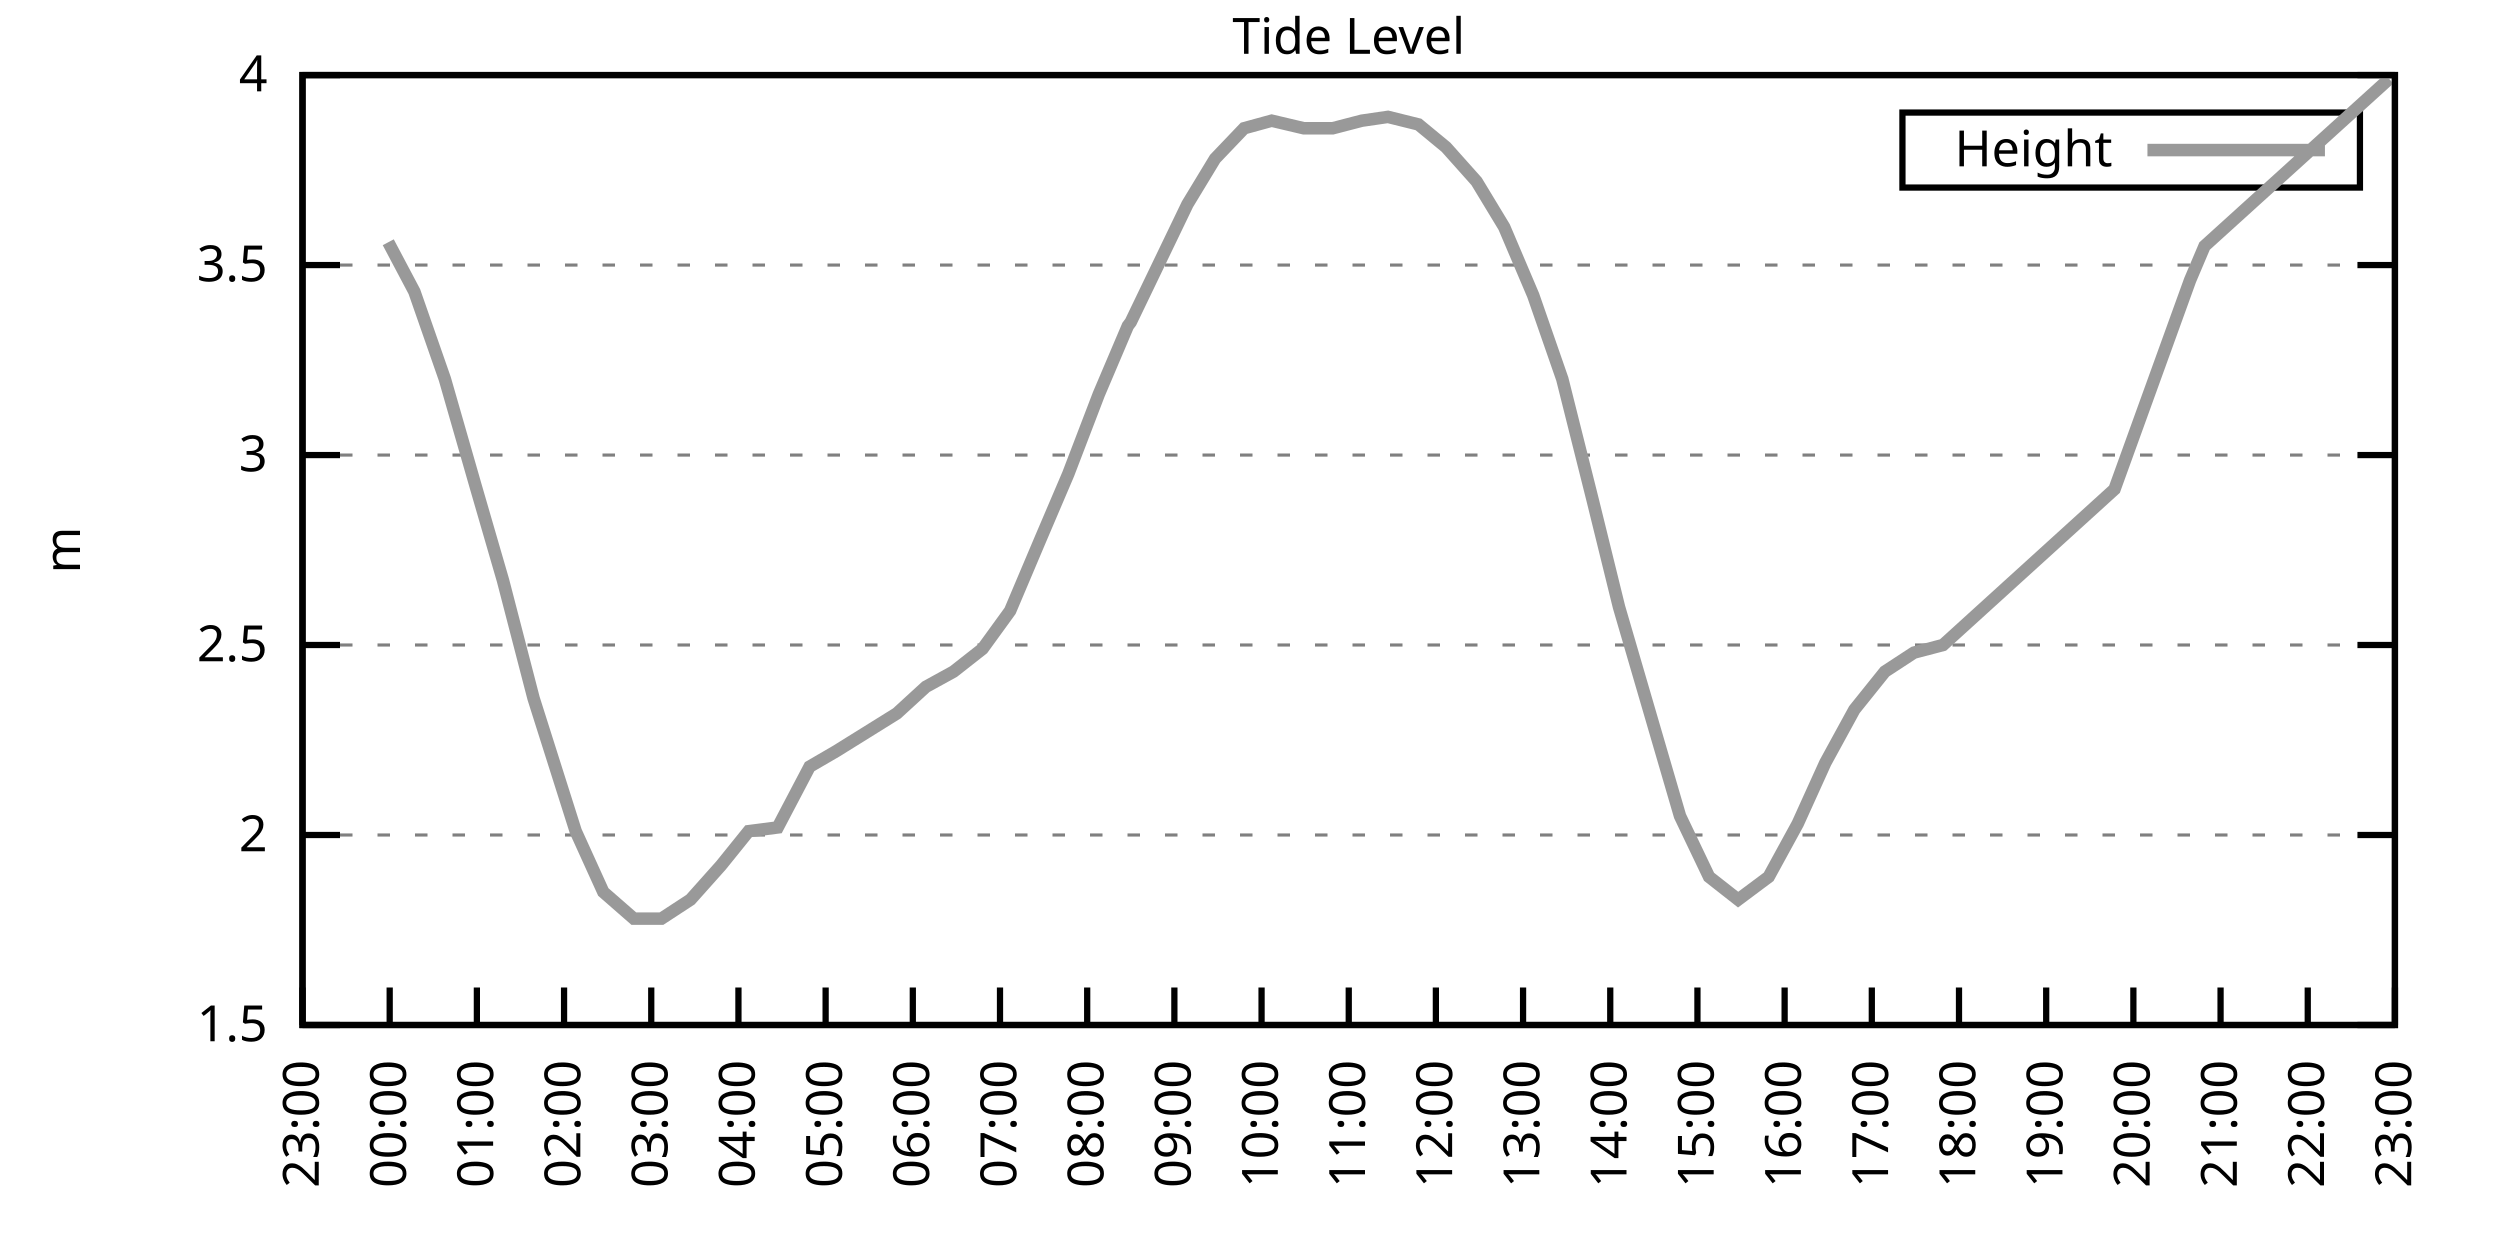
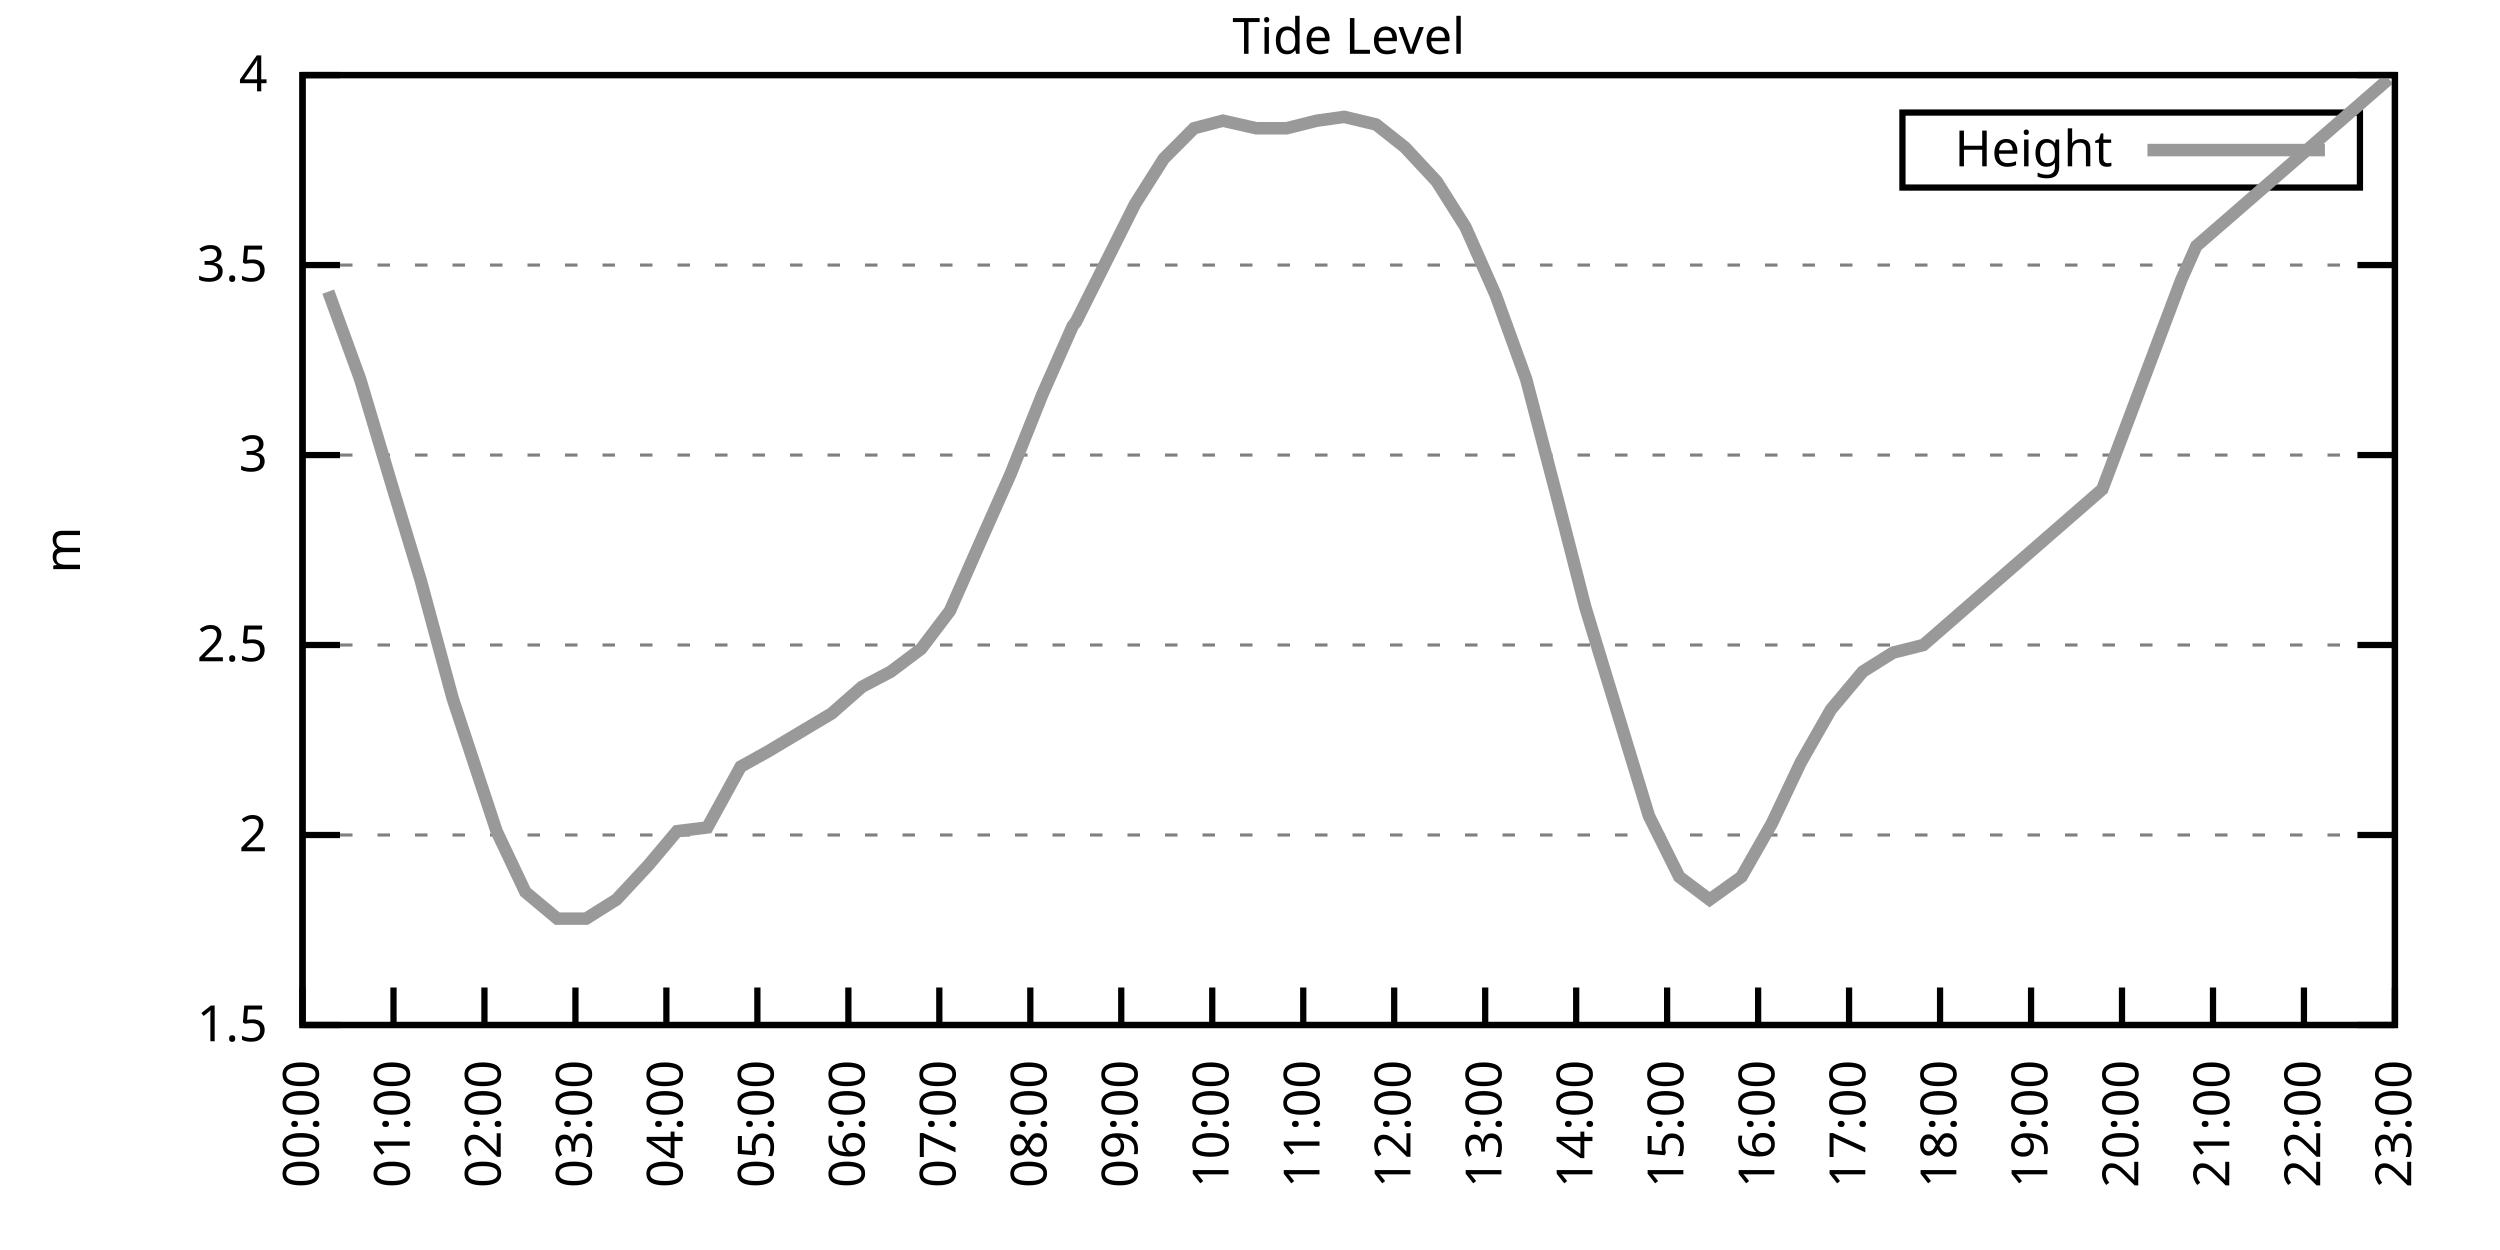
<svg xmlns="http://www.w3.org/2000/svg" xmlns:xlink="http://www.w3.org/1999/xlink" width="400" height="200" viewBox="0 0 400 200">
  <g id="gnuplot_canvas">
    <rect x="0" y="0" width="400" height="200" fill="none" />
    <defs>
      <circle id="gpDot" r="0.5" stroke-width="0.5" stroke="currentColor" />
      <path id="gpPt0" stroke-width="0.333" stroke="currentColor" d="M-1,0 h2 M0,-1 v2" />
      <path id="gpPt1" stroke-width="0.333" stroke="currentColor" d="M-1,-1 L1,1 M1,-1 L-1,1" />
      <path id="gpPt2" stroke-width="0.333" stroke="currentColor" d="M-1,0 L1,0 M0,-1 L0,1 M-1,-1 L1,1 M-1,1 L1,-1" />
      <rect id="gpPt3" stroke-width="0.333" stroke="currentColor" x="-1" y="-1" width="2" height="2" />
      <rect id="gpPt4" stroke-width="0.333" stroke="currentColor" fill="currentColor" x="-1" y="-1" width="2" height="2" />
      <circle id="gpPt5" stroke-width="0.333" stroke="currentColor" cx="0" cy="0" r="1" />
      <use xlink:href="#gpPt5" id="gpPt6" fill="currentColor" stroke="none" />
      <path id="gpPt7" stroke-width="0.333" stroke="currentColor" d="M0,-1.33 L-1.33,0.67 L1.33,0.67 z" />
      <use xlink:href="#gpPt7" id="gpPt8" fill="currentColor" stroke="none" />
      <use xlink:href="#gpPt7" id="gpPt9" stroke="currentColor" transform="rotate(180)" />
      <use xlink:href="#gpPt9" id="gpPt10" fill="currentColor" stroke="none" />
      <use xlink:href="#gpPt3" id="gpPt11" stroke="currentColor" transform="rotate(45)" />
      <use xlink:href="#gpPt11" id="gpPt12" fill="currentColor" stroke="none" />
      <path id="gpPt13" stroke-width="0.333" stroke="currentColor" d="M0,1.330 L1.265,0.411 L0.782,-1.067 L-0.782,-1.076 L-1.265,0.411 z" />
      <use xlink:href="#gpPt13" id="gpPt14" fill="currentColor" stroke="none" />
      <filter id="textbox" filterUnits="objectBoundingBox" x="0" y="0" height="1" width="1">
        <feFlood flood-color="white" flood-opacity="1" result="bgnd" />
        <feComposite in="SourceGraphic" in2="bgnd" operator="atop" />
      </filter>
      <filter id="greybox" filterUnits="objectBoundingBox" x="0" y="0" height="1" width="1">
        <feFlood flood-color="lightgrey" flood-opacity="1" result="grey" />
        <feComposite in="SourceGraphic" in2="grey" operator="atop" />
      </filter>
    </defs>
    <g fill="none" color="white" stroke="currentColor" stroke-width="1.00" stroke-linecap="butt" stroke-linejoin="miter">
</g>
    <g fill="none" color="black" stroke="currentColor" stroke-width="1.00" stroke-linecap="butt" stroke-linejoin="miter">
      <g stroke="none" shape-rendering="crispEdges">
        <polygon fill="rgb(255, 255, 255)" points="48.40,164.00 383.18,164.00 383.18,12.02 48.40,12.02 " />
      </g>
    </g>
    <g fill="none" color="black" stroke="currentColor" stroke-width="1.00" stroke-linecap="butt" stroke-linejoin="miter">
</g>
    <g fill="none" color="black" stroke="black" stroke-width="0.50" stroke-linecap="butt" stroke-linejoin="miter">
</g>
    <g fill="none" color="gray" stroke="currentColor" stroke-width="0.50" stroke-linecap="butt" stroke-linejoin="miter">
      <path stroke="gray" stroke-dasharray="2,4" class="gridline" d="M48.40,164.00 L383.19,164.00  " />
    </g>
    <g fill="none" color="gray" stroke="gray" stroke-width="1.00" stroke-linecap="butt" stroke-linejoin="miter">
</g>
    <g fill="none" color="black" stroke="currentColor" stroke-width="1.00" stroke-linecap="butt" stroke-linejoin="miter">
      <path stroke="black" d="M48.40,164.00 L54.40,164.00 M383.19,164.00 L377.19,164.00  " />
      <g transform="translate(42.80,166.60)" stroke="none" fill="black" font-family="Sans" font-size="8.00" text-anchor="end">
        <text>
          <tspan font-family="Sans"> 1.5</tspan>
        </text>
      </g>
    </g>
    <g fill="none" color="black" stroke="currentColor" stroke-width="1.00" stroke-linecap="butt" stroke-linejoin="miter">
</g>
    <g fill="none" color="black" stroke="black" stroke-width="0.50" stroke-linecap="butt" stroke-linejoin="miter">
</g>
    <g fill="none" color="gray" stroke="currentColor" stroke-width="0.50" stroke-linecap="butt" stroke-linejoin="miter">
      <path stroke="gray" stroke-dasharray="2,4" class="gridline" d="M48.40,133.60 L383.19,133.60  " />
    </g>
    <g fill="none" color="gray" stroke="gray" stroke-width="1.00" stroke-linecap="butt" stroke-linejoin="miter">
</g>
    <g fill="none" color="black" stroke="currentColor" stroke-width="1.00" stroke-linecap="butt" stroke-linejoin="miter">
      <path stroke="black" d="M48.40,133.60 L54.40,133.60 M383.19,133.60 L377.19,133.60  " />
      <g transform="translate(42.80,136.20)" stroke="none" fill="black" font-family="Sans" font-size="8.00" text-anchor="end">
        <text>
          <tspan font-family="Sans"> 2</tspan>
        </text>
      </g>
    </g>
    <g fill="none" color="black" stroke="currentColor" stroke-width="1.00" stroke-linecap="butt" stroke-linejoin="miter">
</g>
    <g fill="none" color="black" stroke="black" stroke-width="0.50" stroke-linecap="butt" stroke-linejoin="miter">
</g>
    <g fill="none" color="gray" stroke="currentColor" stroke-width="0.50" stroke-linecap="butt" stroke-linejoin="miter">
      <path stroke="gray" stroke-dasharray="2,4" class="gridline" d="M48.40,103.20 L383.19,103.20  " />
    </g>
    <g fill="none" color="gray" stroke="gray" stroke-width="1.00" stroke-linecap="butt" stroke-linejoin="miter">
</g>
    <g fill="none" color="black" stroke="currentColor" stroke-width="1.00" stroke-linecap="butt" stroke-linejoin="miter">
      <path stroke="black" d="M48.40,103.20 L54.40,103.20 M383.19,103.20 L377.19,103.20  " />
      <g transform="translate(42.80,105.80)" stroke="none" fill="black" font-family="Sans" font-size="8.00" text-anchor="end">
        <text>
          <tspan font-family="Sans"> 2.5</tspan>
        </text>
      </g>
    </g>
    <g fill="none" color="black" stroke="currentColor" stroke-width="1.00" stroke-linecap="butt" stroke-linejoin="miter">
</g>
    <g fill="none" color="black" stroke="black" stroke-width="0.50" stroke-linecap="butt" stroke-linejoin="miter">
</g>
    <g fill="none" color="gray" stroke="currentColor" stroke-width="0.50" stroke-linecap="butt" stroke-linejoin="miter">
      <path stroke="gray" stroke-dasharray="2,4" class="gridline" d="M48.40,72.81 L383.19,72.81  " />
    </g>
    <g fill="none" color="gray" stroke="gray" stroke-width="1.00" stroke-linecap="butt" stroke-linejoin="miter">
</g>
    <g fill="none" color="black" stroke="currentColor" stroke-width="1.00" stroke-linecap="butt" stroke-linejoin="miter">
      <path stroke="black" d="M48.40,72.81 L54.40,72.81 M383.19,72.81 L377.19,72.81  " />
      <g transform="translate(42.80,75.41)" stroke="none" fill="black" font-family="Sans" font-size="8.00" text-anchor="end">
        <text>
          <tspan font-family="Sans"> 3</tspan>
        </text>
      </g>
    </g>
    <g fill="none" color="black" stroke="currentColor" stroke-width="1.00" stroke-linecap="butt" stroke-linejoin="miter">
</g>
    <g fill="none" color="black" stroke="black" stroke-width="0.50" stroke-linecap="butt" stroke-linejoin="miter">
</g>
    <g fill="none" color="gray" stroke="currentColor" stroke-width="0.50" stroke-linecap="butt" stroke-linejoin="miter">
      <path stroke="gray" stroke-dasharray="2,4" class="gridline" d="M48.40,42.41 L383.19,42.41  " />
    </g>
    <g fill="none" color="gray" stroke="gray" stroke-width="1.00" stroke-linecap="butt" stroke-linejoin="miter">
</g>
    <g fill="none" color="black" stroke="currentColor" stroke-width="1.00" stroke-linecap="butt" stroke-linejoin="miter">
      <path stroke="black" d="M48.40,42.41 L54.40,42.41 M383.19,42.41 L377.19,42.41  " />
      <g transform="translate(42.80,45.01)" stroke="none" fill="black" font-family="Sans" font-size="8.00" text-anchor="end">
        <text>
          <tspan font-family="Sans"> 3.5</tspan>
        </text>
      </g>
    </g>
    <g fill="none" color="black" stroke="currentColor" stroke-width="1.00" stroke-linecap="butt" stroke-linejoin="miter">
</g>
    <g fill="none" color="black" stroke="black" stroke-width="0.50" stroke-linecap="butt" stroke-linejoin="miter">
</g>
    <g fill="none" color="gray" stroke="currentColor" stroke-width="0.50" stroke-linecap="butt" stroke-linejoin="miter">
      <path stroke="gray" stroke-dasharray="2,4" class="gridline" d="M48.40,12.01 L383.19,12.01  " />
    </g>
    <g fill="none" color="gray" stroke="gray" stroke-width="1.00" stroke-linecap="butt" stroke-linejoin="miter">
</g>
    <g fill="none" color="black" stroke="currentColor" stroke-width="1.00" stroke-linecap="butt" stroke-linejoin="miter">
      <path stroke="black" d="M48.40,12.01 L54.40,12.01 M383.19,12.01 L377.19,12.01  " />
      <g transform="translate(42.80,14.61)" stroke="none" fill="black" font-family="Sans" font-size="8.00" text-anchor="end">
        <text>
          <tspan font-family="Sans"> 4</tspan>
        </text>
      </g>
    </g>
    <g fill="none" color="black" stroke="currentColor" stroke-width="1.00" stroke-linecap="butt" stroke-linejoin="miter">
      <path stroke="black" d="M48.40,164.00 L48.40,158.00  " />
      <g transform="translate(51.00,169.60) rotate(270.00)" stroke="none" fill="black" font-family="Sans" font-size="8.00" text-anchor="end">
        <text>
-           <tspan font-family="Sans">23:00</tspan>
-         </text>
-       </g>
-     </g>
-     <g fill="none" color="black" stroke="currentColor" stroke-width="1.00" stroke-linecap="butt" stroke-linejoin="miter">
-       <path stroke="black" d="M62.35,164.00 L62.35,158.00  " />
-       <g transform="translate(64.95,169.60) rotate(270.00)" stroke="none" fill="black" font-family="Sans" font-size="8.00" text-anchor="end">
-         <text>
          <tspan font-family="Sans">00:00</tspan>
        </text>
      </g>
    </g>
    <g fill="none" color="black" stroke="currentColor" stroke-width="1.00" stroke-linecap="butt" stroke-linejoin="miter">
-       <path stroke="black" d="M76.30,164.00 L76.30,158.00  " />
-       <g transform="translate(78.90,169.60) rotate(270.00)" stroke="none" fill="black" font-family="Sans" font-size="8.00" text-anchor="end">
+       <path stroke="black" d="M62.96,164.00 L62.96,158.00  " />
+       <g transform="translate(65.56,169.60) rotate(270.00)" stroke="none" fill="black" font-family="Sans" font-size="8.00" text-anchor="end">
        <text>
          <tspan font-family="Sans">01:00</tspan>
        </text>
      </g>
    </g>
    <g fill="none" color="black" stroke="currentColor" stroke-width="1.00" stroke-linecap="butt" stroke-linejoin="miter">
-       <path stroke="black" d="M90.25,164.00 L90.25,158.00  " />
-       <g transform="translate(92.85,169.60) rotate(270.00)" stroke="none" fill="black" font-family="Sans" font-size="8.00" text-anchor="end">
+       <path stroke="black" d="M77.51,164.00 L77.51,158.00  " />
+       <g transform="translate(80.11,169.60) rotate(270.00)" stroke="none" fill="black" font-family="Sans" font-size="8.00" text-anchor="end">
        <text>
          <tspan font-family="Sans">02:00</tspan>
        </text>
      </g>
    </g>
    <g fill="none" color="black" stroke="currentColor" stroke-width="1.00" stroke-linecap="butt" stroke-linejoin="miter">
-       <path stroke="black" d="M104.20,164.00 L104.20,158.00  " />
-       <g transform="translate(106.80,169.60) rotate(270.00)" stroke="none" fill="black" font-family="Sans" font-size="8.00" text-anchor="end">
+       <path stroke="black" d="M92.07,164.00 L92.07,158.00  " />
+       <g transform="translate(94.67,169.60) rotate(270.00)" stroke="none" fill="black" font-family="Sans" font-size="8.00" text-anchor="end">
        <text>
          <tspan font-family="Sans">03:00</tspan>
        </text>
      </g>
    </g>
    <g fill="none" color="black" stroke="currentColor" stroke-width="1.00" stroke-linecap="butt" stroke-linejoin="miter">
-       <path stroke="black" d="M118.15,164.00 L118.15,158.00  " />
-       <g transform="translate(120.75,169.60) rotate(270.00)" stroke="none" fill="black" font-family="Sans" font-size="8.00" text-anchor="end">
+       <path stroke="black" d="M106.62,164.00 L106.62,158.00  " />
+       <g transform="translate(109.22,169.60) rotate(270.00)" stroke="none" fill="black" font-family="Sans" font-size="8.00" text-anchor="end">
        <text>
          <tspan font-family="Sans">04:00</tspan>
        </text>
      </g>
    </g>
    <g fill="none" color="black" stroke="currentColor" stroke-width="1.00" stroke-linecap="butt" stroke-linejoin="miter">
-       <path stroke="black" d="M132.10,164.00 L132.10,158.00  " />
-       <g transform="translate(134.70,169.60) rotate(270.00)" stroke="none" fill="black" font-family="Sans" font-size="8.00" text-anchor="end">
+       <path stroke="black" d="M121.18,164.00 L121.18,158.00  " />
+       <g transform="translate(123.78,169.60) rotate(270.00)" stroke="none" fill="black" font-family="Sans" font-size="8.00" text-anchor="end">
        <text>
          <tspan font-family="Sans">05:00</tspan>
        </text>
      </g>
    </g>
    <g fill="none" color="black" stroke="currentColor" stroke-width="1.00" stroke-linecap="butt" stroke-linejoin="miter">
-       <path stroke="black" d="M146.05,164.00 L146.05,158.00  " />
-       <g transform="translate(148.65,169.60) rotate(270.00)" stroke="none" fill="black" font-family="Sans" font-size="8.00" text-anchor="end">
+       <path stroke="black" d="M135.74,164.00 L135.74,158.00  " />
+       <g transform="translate(138.34,169.60) rotate(270.00)" stroke="none" fill="black" font-family="Sans" font-size="8.00" text-anchor="end">
        <text>
          <tspan font-family="Sans">06:00</tspan>
        </text>
      </g>
    </g>
    <g fill="none" color="black" stroke="currentColor" stroke-width="1.00" stroke-linecap="butt" stroke-linejoin="miter">
-       <path stroke="black" d="M160.00,164.00 L160.00,158.00  " />
-       <g transform="translate(162.60,169.60) rotate(270.00)" stroke="none" fill="black" font-family="Sans" font-size="8.00" text-anchor="end">
+       <path stroke="black" d="M150.29,164.00 L150.29,158.00  " />
+       <g transform="translate(152.89,169.60) rotate(270.00)" stroke="none" fill="black" font-family="Sans" font-size="8.00" text-anchor="end">
        <text>
          <tspan font-family="Sans">07:00</tspan>
        </text>
      </g>
    </g>
    <g fill="none" color="black" stroke="currentColor" stroke-width="1.00" stroke-linecap="butt" stroke-linejoin="miter">
-       <path stroke="black" d="M173.95,164.00 L173.95,158.00  " />
-       <g transform="translate(176.55,169.60) rotate(270.00)" stroke="none" fill="black" font-family="Sans" font-size="8.00" text-anchor="end">
+       <path stroke="black" d="M164.85,164.00 L164.85,158.00  " />
+       <g transform="translate(167.45,169.60) rotate(270.00)" stroke="none" fill="black" font-family="Sans" font-size="8.00" text-anchor="end">
        <text>
          <tspan font-family="Sans">08:00</tspan>
        </text>
      </g>
    </g>
    <g fill="none" color="black" stroke="currentColor" stroke-width="1.00" stroke-linecap="butt" stroke-linejoin="miter">
-       <path stroke="black" d="M187.90,164.00 L187.90,158.00  " />
-       <g transform="translate(190.50,169.60) rotate(270.00)" stroke="none" fill="black" font-family="Sans" font-size="8.00" text-anchor="end">
+       <path stroke="black" d="M179.40,164.00 L179.40,158.00  " />
+       <g transform="translate(182.00,169.60) rotate(270.00)" stroke="none" fill="black" font-family="Sans" font-size="8.00" text-anchor="end">
        <text>
          <tspan font-family="Sans">09:00</tspan>
        </text>
      </g>
    </g>
    <g fill="none" color="black" stroke="currentColor" stroke-width="1.00" stroke-linecap="butt" stroke-linejoin="miter">
-       <path stroke="black" d="M201.85,164.00 L201.85,158.00  " />
-       <g transform="translate(204.45,169.60) rotate(270.00)" stroke="none" fill="black" font-family="Sans" font-size="8.00" text-anchor="end">
+       <path stroke="black" d="M193.96,164.00 L193.96,158.00  " />
+       <g transform="translate(196.56,169.60) rotate(270.00)" stroke="none" fill="black" font-family="Sans" font-size="8.00" text-anchor="end">
        <text>
          <tspan font-family="Sans">10:00</tspan>
        </text>
      </g>
    </g>
    <g fill="none" color="black" stroke="currentColor" stroke-width="1.00" stroke-linecap="butt" stroke-linejoin="miter">
-       <path stroke="black" d="M215.80,164.00 L215.80,158.00  " />
-       <g transform="translate(218.40,169.60) rotate(270.00)" stroke="none" fill="black" font-family="Sans" font-size="8.00" text-anchor="end">
+       <path stroke="black" d="M208.52,164.00 L208.52,158.00  " />
+       <g transform="translate(211.12,169.60) rotate(270.00)" stroke="none" fill="black" font-family="Sans" font-size="8.00" text-anchor="end">
        <text>
          <tspan font-family="Sans">11:00</tspan>
        </text>
      </g>
    </g>
    <g fill="none" color="black" stroke="currentColor" stroke-width="1.00" stroke-linecap="butt" stroke-linejoin="miter">
-       <path stroke="black" d="M229.74,164.00 L229.74,158.00  " />
-       <g transform="translate(232.34,169.60) rotate(270.00)" stroke="none" fill="black" font-family="Sans" font-size="8.00" text-anchor="end">
+       <path stroke="black" d="M223.07,164.00 L223.07,158.00  " />
+       <g transform="translate(225.67,169.60) rotate(270.00)" stroke="none" fill="black" font-family="Sans" font-size="8.00" text-anchor="end">
        <text>
          <tspan font-family="Sans">12:00</tspan>
        </text>
      </g>
    </g>
    <g fill="none" color="black" stroke="currentColor" stroke-width="1.00" stroke-linecap="butt" stroke-linejoin="miter">
-       <path stroke="black" d="M243.69,164.00 L243.69,158.00  " />
-       <g transform="translate(246.29,169.60) rotate(270.00)" stroke="none" fill="black" font-family="Sans" font-size="8.00" text-anchor="end">
+       <path stroke="black" d="M237.63,164.00 L237.63,158.00  " />
+       <g transform="translate(240.23,169.60) rotate(270.00)" stroke="none" fill="black" font-family="Sans" font-size="8.00" text-anchor="end">
        <text>
          <tspan font-family="Sans">13:00</tspan>
        </text>
      </g>
    </g>
    <g fill="none" color="black" stroke="currentColor" stroke-width="1.00" stroke-linecap="butt" stroke-linejoin="miter">
-       <path stroke="black" d="M257.64,164.00 L257.64,158.00  " />
-       <g transform="translate(260.24,169.60) rotate(270.00)" stroke="none" fill="black" font-family="Sans" font-size="8.00" text-anchor="end">
+       <path stroke="black" d="M252.19,164.00 L252.19,158.00  " />
+       <g transform="translate(254.79,169.60) rotate(270.00)" stroke="none" fill="black" font-family="Sans" font-size="8.00" text-anchor="end">
        <text>
          <tspan font-family="Sans">14:00</tspan>
        </text>
      </g>
    </g>
    <g fill="none" color="black" stroke="currentColor" stroke-width="1.00" stroke-linecap="butt" stroke-linejoin="miter">
-       <path stroke="black" d="M271.59,164.00 L271.59,158.00  " />
-       <g transform="translate(274.19,169.60) rotate(270.00)" stroke="none" fill="black" font-family="Sans" font-size="8.00" text-anchor="end">
+       <path stroke="black" d="M266.74,164.00 L266.74,158.00  " />
+       <g transform="translate(269.34,169.60) rotate(270.00)" stroke="none" fill="black" font-family="Sans" font-size="8.00" text-anchor="end">
        <text>
          <tspan font-family="Sans">15:00</tspan>
        </text>
      </g>
    </g>
    <g fill="none" color="black" stroke="currentColor" stroke-width="1.00" stroke-linecap="butt" stroke-linejoin="miter">
-       <path stroke="black" d="M285.54,164.00 L285.54,158.00  " />
-       <g transform="translate(288.14,169.60) rotate(270.00)" stroke="none" fill="black" font-family="Sans" font-size="8.00" text-anchor="end">
+       <path stroke="black" d="M281.30,164.00 L281.30,158.00  " />
+       <g transform="translate(283.90,169.60) rotate(270.00)" stroke="none" fill="black" font-family="Sans" font-size="8.00" text-anchor="end">
        <text>
          <tspan font-family="Sans">16:00</tspan>
        </text>
      </g>
    </g>
    <g fill="none" color="black" stroke="currentColor" stroke-width="1.00" stroke-linecap="butt" stroke-linejoin="miter">
-       <path stroke="black" d="M299.49,164.00 L299.49,158.00  " />
-       <g transform="translate(302.09,169.60) rotate(270.00)" stroke="none" fill="black" font-family="Sans" font-size="8.00" text-anchor="end">
+       <path stroke="black" d="M295.85,164.00 L295.85,158.00  " />
+       <g transform="translate(298.45,169.60) rotate(270.00)" stroke="none" fill="black" font-family="Sans" font-size="8.00" text-anchor="end">
        <text>
          <tspan font-family="Sans">17:00</tspan>
        </text>
      </g>
    </g>
    <g fill="none" color="black" stroke="currentColor" stroke-width="1.00" stroke-linecap="butt" stroke-linejoin="miter">
-       <path stroke="black" d="M313.44,164.00 L313.44,158.00  " />
-       <g transform="translate(316.04,169.60) rotate(270.00)" stroke="none" fill="black" font-family="Sans" font-size="8.00" text-anchor="end">
+       <path stroke="black" d="M310.41,164.00 L310.41,158.00  " />
+       <g transform="translate(313.01,169.60) rotate(270.00)" stroke="none" fill="black" font-family="Sans" font-size="8.00" text-anchor="end">
        <text>
          <tspan font-family="Sans">18:00</tspan>
        </text>
      </g>
    </g>
    <g fill="none" color="black" stroke="currentColor" stroke-width="1.00" stroke-linecap="butt" stroke-linejoin="miter">
-       <path stroke="black" d="M327.39,164.00 L327.39,158.00  " />
-       <g transform="translate(329.99,169.60) rotate(270.00)" stroke="none" fill="black" font-family="Sans" font-size="8.00" text-anchor="end">
+       <path stroke="black" d="M324.97,164.00 L324.97,158.00  " />
+       <g transform="translate(327.57,169.60) rotate(270.00)" stroke="none" fill="black" font-family="Sans" font-size="8.00" text-anchor="end">
        <text>
          <tspan font-family="Sans">19:00</tspan>
        </text>
      </g>
    </g>
    <g fill="none" color="black" stroke="currentColor" stroke-width="1.00" stroke-linecap="butt" stroke-linejoin="miter">
-       <path stroke="black" d="M341.34,164.00 L341.34,158.00  " />
-       <g transform="translate(343.94,169.60) rotate(270.00)" stroke="none" fill="black" font-family="Sans" font-size="8.00" text-anchor="end">
+       <path stroke="black" d="M339.52,164.00 L339.52,158.00  " />
+       <g transform="translate(342.12,169.60) rotate(270.00)" stroke="none" fill="black" font-family="Sans" font-size="8.00" text-anchor="end">
        <text>
          <tspan font-family="Sans">20:00</tspan>
        </text>
      </g>
    </g>
    <g fill="none" color="black" stroke="currentColor" stroke-width="1.00" stroke-linecap="butt" stroke-linejoin="miter">
-       <path stroke="black" d="M355.29,164.00 L355.29,158.00  " />
-       <g transform="translate(357.89,169.60) rotate(270.00)" stroke="none" fill="black" font-family="Sans" font-size="8.00" text-anchor="end">
+       <path stroke="black" d="M354.08,164.00 L354.08,158.00  " />
+       <g transform="translate(356.68,169.60) rotate(270.00)" stroke="none" fill="black" font-family="Sans" font-size="8.00" text-anchor="end">
        <text>
          <tspan font-family="Sans">21:00</tspan>
        </text>
      </g>
    </g>
    <g fill="none" color="black" stroke="currentColor" stroke-width="1.00" stroke-linecap="butt" stroke-linejoin="miter">
-       <path stroke="black" d="M369.24,164.00 L369.24,158.00  " />
-       <g transform="translate(371.84,169.60) rotate(270.00)" stroke="none" fill="black" font-family="Sans" font-size="8.00" text-anchor="end">
+       <path stroke="black" d="M368.63,164.00 L368.63,158.00  " />
+       <g transform="translate(371.23,169.60) rotate(270.00)" stroke="none" fill="black" font-family="Sans" font-size="8.00" text-anchor="end">
        <text>
          <tspan font-family="Sans">22:00</tspan>
        </text>
      </g>
    </g>
    <g fill="none" color="black" stroke="currentColor" stroke-width="1.00" stroke-linecap="butt" stroke-linejoin="miter">
      <path stroke="black" d="M383.19,164.00 L383.19,158.00  " />
      <g transform="translate(385.79,169.60) rotate(270.00)" stroke="none" fill="black" font-family="Sans" font-size="8.00" text-anchor="end">
        <text>
          <tspan font-family="Sans">23:00</tspan>
        </text>
      </g>
    </g>
    <g fill="none" color="black" stroke="currentColor" stroke-width="1.00" stroke-linecap="butt" stroke-linejoin="miter">
</g>
    <g fill="none" color="black" stroke="currentColor" stroke-width="1.00" stroke-linecap="butt" stroke-linejoin="miter">
      <path stroke="black" d="M48.40,12.01 L48.40,164.00 L383.19,164.00 L383.19,12.01 L48.40,12.01 Z  " />
    </g>
    <g fill="none" color="black" stroke="currentColor" stroke-width="1.00" stroke-linecap="butt" stroke-linejoin="miter">
</g>
    <g fill="none" color="black" stroke="currentColor" stroke-width="1.00" stroke-linecap="butt" stroke-linejoin="miter">
      <path stroke="black" d="M304.39,30.01 L304.39,18.01 L377.59,18.01 L377.59,30.01 L304.39,30.01 Z  " />
    </g>
    <g id="Tide_level_plot_1">
      <g fill="none" color="white" stroke="black" stroke-width="2.00" stroke-linecap="butt" stroke-linejoin="miter">
</g>
      <g fill="none" color="black" stroke="currentColor" stroke-width="2.00" stroke-linecap="butt" stroke-linejoin="miter">
        <g transform="translate(337.99,26.61)" stroke="none" fill="black" font-family="Sans" font-size="8.00" text-anchor="end">
          <text>
            <tspan font-family="Sans">Height</tspan>
          </text>
        </g>
      </g>
      <g fill="none" color="black" stroke="currentColor" stroke-width="2.00" stroke-linecap="butt" stroke-linejoin="miter">
-         <path stroke="rgb(153, 153, 153)" d="M343.59,24.01 L371.99,24.01 M62.12,38.76 L66.30,46.66 L71.18,60.65 L76.07,77.67 L80.48,92.87 L85.37,111.72   L92.11,132.99 L96.53,142.72 L101.41,146.98 L105.83,146.98 L110.48,143.94 L115.36,138.47 L119.78,132.99 L124.43,132.39   L129.54,122.66 L133.72,120.23 L138.61,117.19 L143.49,114.15 L148.14,109.89 L152.56,107.46 L157.21,103.81 L161.62,97.73   L166.51,86.18 L170.92,75.85 L175.81,63.08 L180.46,52.14 L180.92,51.53 L189.99,32.68 L194.41,25.39 L199.06,20.52   L203.47,19.31 L208.59,20.52 L213.24,20.52 L217.89,19.31 L222.07,18.70 L226.95,19.91 L231.37,23.56 L236.25,29.03   L240.67,36.33 L245.32,47.27 L249.97,60.65 L254.85,80.10 L259.04,97.12 L268.80,130.56 L273.45,140.29 L278.10,143.94   L282.99,140.29 L287.64,131.78 L292.05,122.05 L296.70,113.54 L301.58,107.46 L306.23,104.42 L310.88,103.20 L338.32,78.28   L350.41,44.84 L352.73,39.37 L382.26,12.62  " />
+         <path stroke="rgb(153, 153, 153)" d="M343.59,24.01 L371.99,24.01 M52.52,46.66 L57.62,60.65 L62.71,77.67 L67.32,92.87 L72.42,111.72 L79.45,132.99   L84.06,142.72 L89.16,146.98 L93.77,146.98 L98.62,143.94 L103.71,138.47 L108.32,132.99 L113.17,132.39 L118.51,122.66   L122.88,120.23 L127.97,117.19 L133.07,114.15 L137.92,109.89 L142.53,107.46 L147.38,103.81 L151.99,97.73 L157.09,86.18   L161.69,75.85 L166.79,63.08 L171.64,52.14 L172.13,51.53 L181.59,32.68 L186.20,25.39 L191.05,20.52 L195.66,19.31   L201.00,20.52 L205.85,20.52 L210.70,19.31 L215.07,18.70 L220.16,19.91 L224.77,23.56 L229.87,29.03 L234.48,36.33   L239.33,47.27 L244.18,60.65 L249.27,80.10 L253.64,97.12 L263.83,130.56 L268.68,140.29 L273.53,143.94 L278.63,140.29   L283.48,131.78 L288.09,122.05 L292.94,113.54 L298.04,107.46 L302.89,104.42 L307.74,103.20 L336.37,78.28 L348.98,44.84   L351.41,39.37 L382.22,12.62  " />
      </g>
    </g>
    <g fill="none" color="black" stroke="currentColor" stroke-width="2.00" stroke-linecap="butt" stroke-linejoin="miter">
</g>
    <g fill="none" color="black" stroke="black" stroke-width="1.00" stroke-linecap="butt" stroke-linejoin="miter">
</g>
    <g fill="none" color="black" stroke="currentColor" stroke-width="1.00" stroke-linecap="butt" stroke-linejoin="miter">
      <path stroke="black" d="M48.40,12.01 L48.40,164.00 L383.19,164.00 L383.19,12.01 L48.40,12.01 Z  " />
      <g transform="translate(12.80,88.01) rotate(270.00)" stroke="none" fill="black" font-family="Sans" font-size="8.00" text-anchor="middle">
        <text>
          <tspan font-family="Sans">m</tspan>
        </text>
      </g>
    </g>
    <g fill="none" color="black" stroke="currentColor" stroke-width="1.00" stroke-linecap="butt" stroke-linejoin="miter">
</g>
    <g fill="none" color="black" stroke="currentColor" stroke-width="1.00" stroke-linecap="butt" stroke-linejoin="miter">
      <g transform="translate(215.79,8.61)" stroke="none" fill="black" font-family="Sans" font-size="8.00" text-anchor="middle">
        <text>
          <tspan font-family="Sans">Tide Level</tspan>
        </text>
      </g>
    </g>
    <g fill="none" color="black" stroke="currentColor" stroke-width="1.00" stroke-linecap="butt" stroke-linejoin="miter">
</g>
  </g>
</svg>
